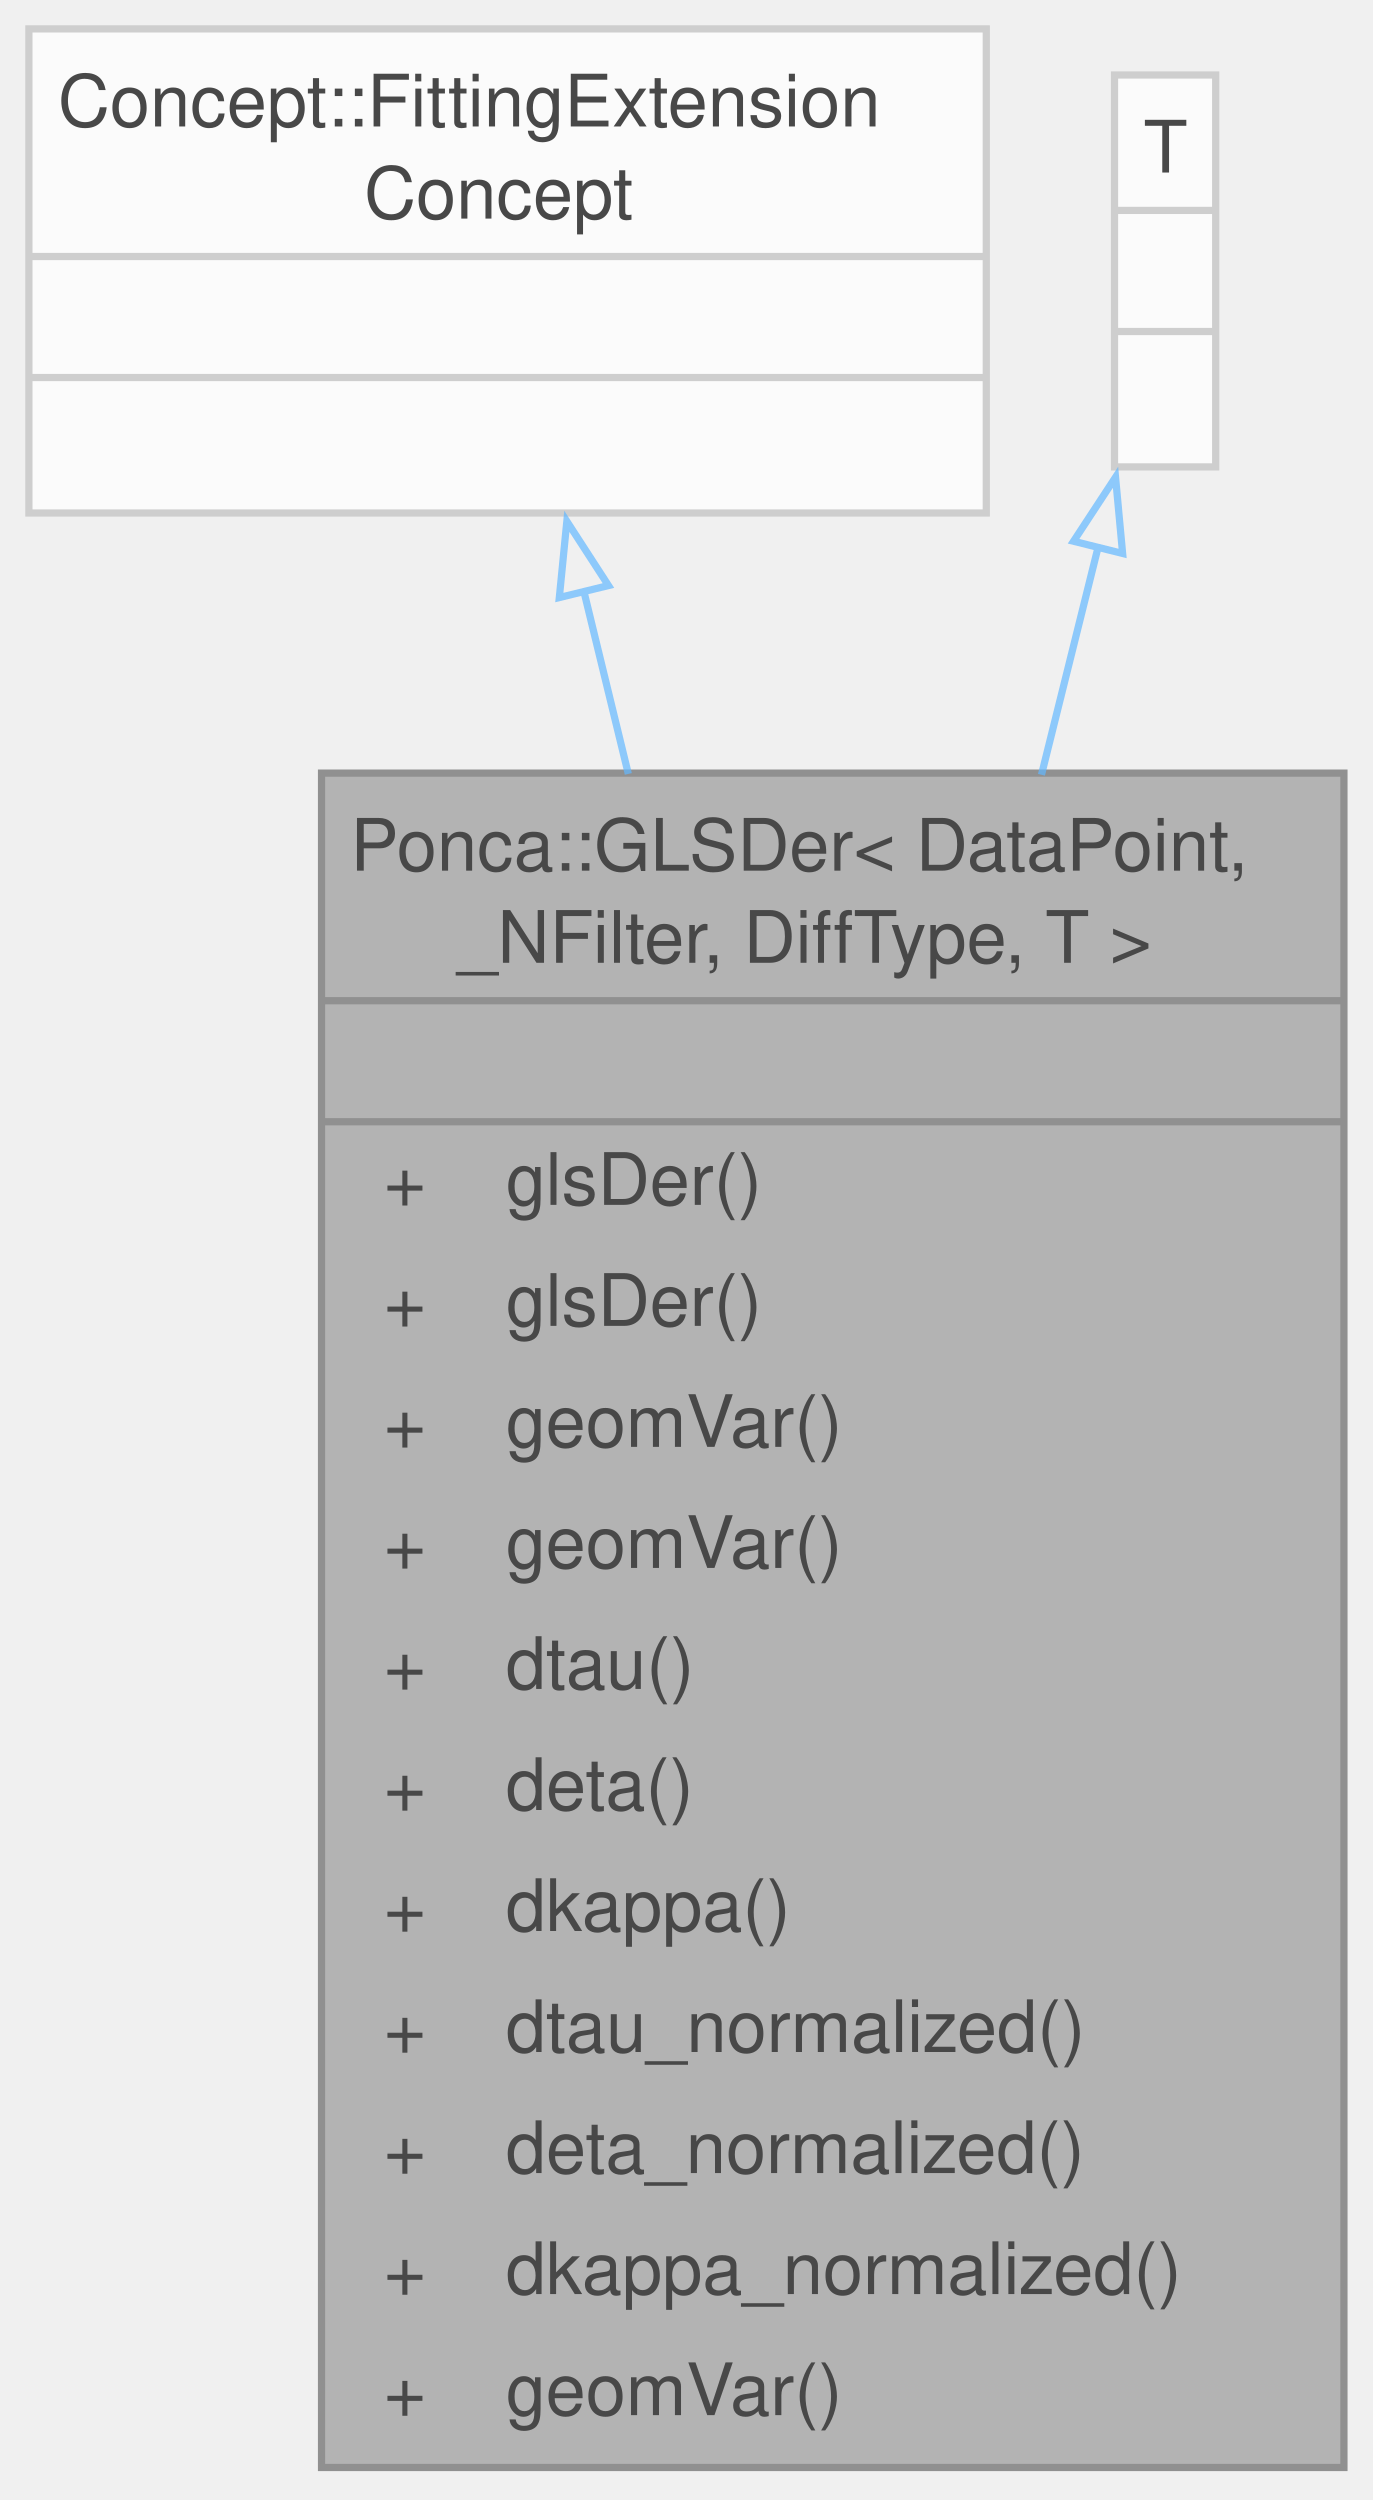
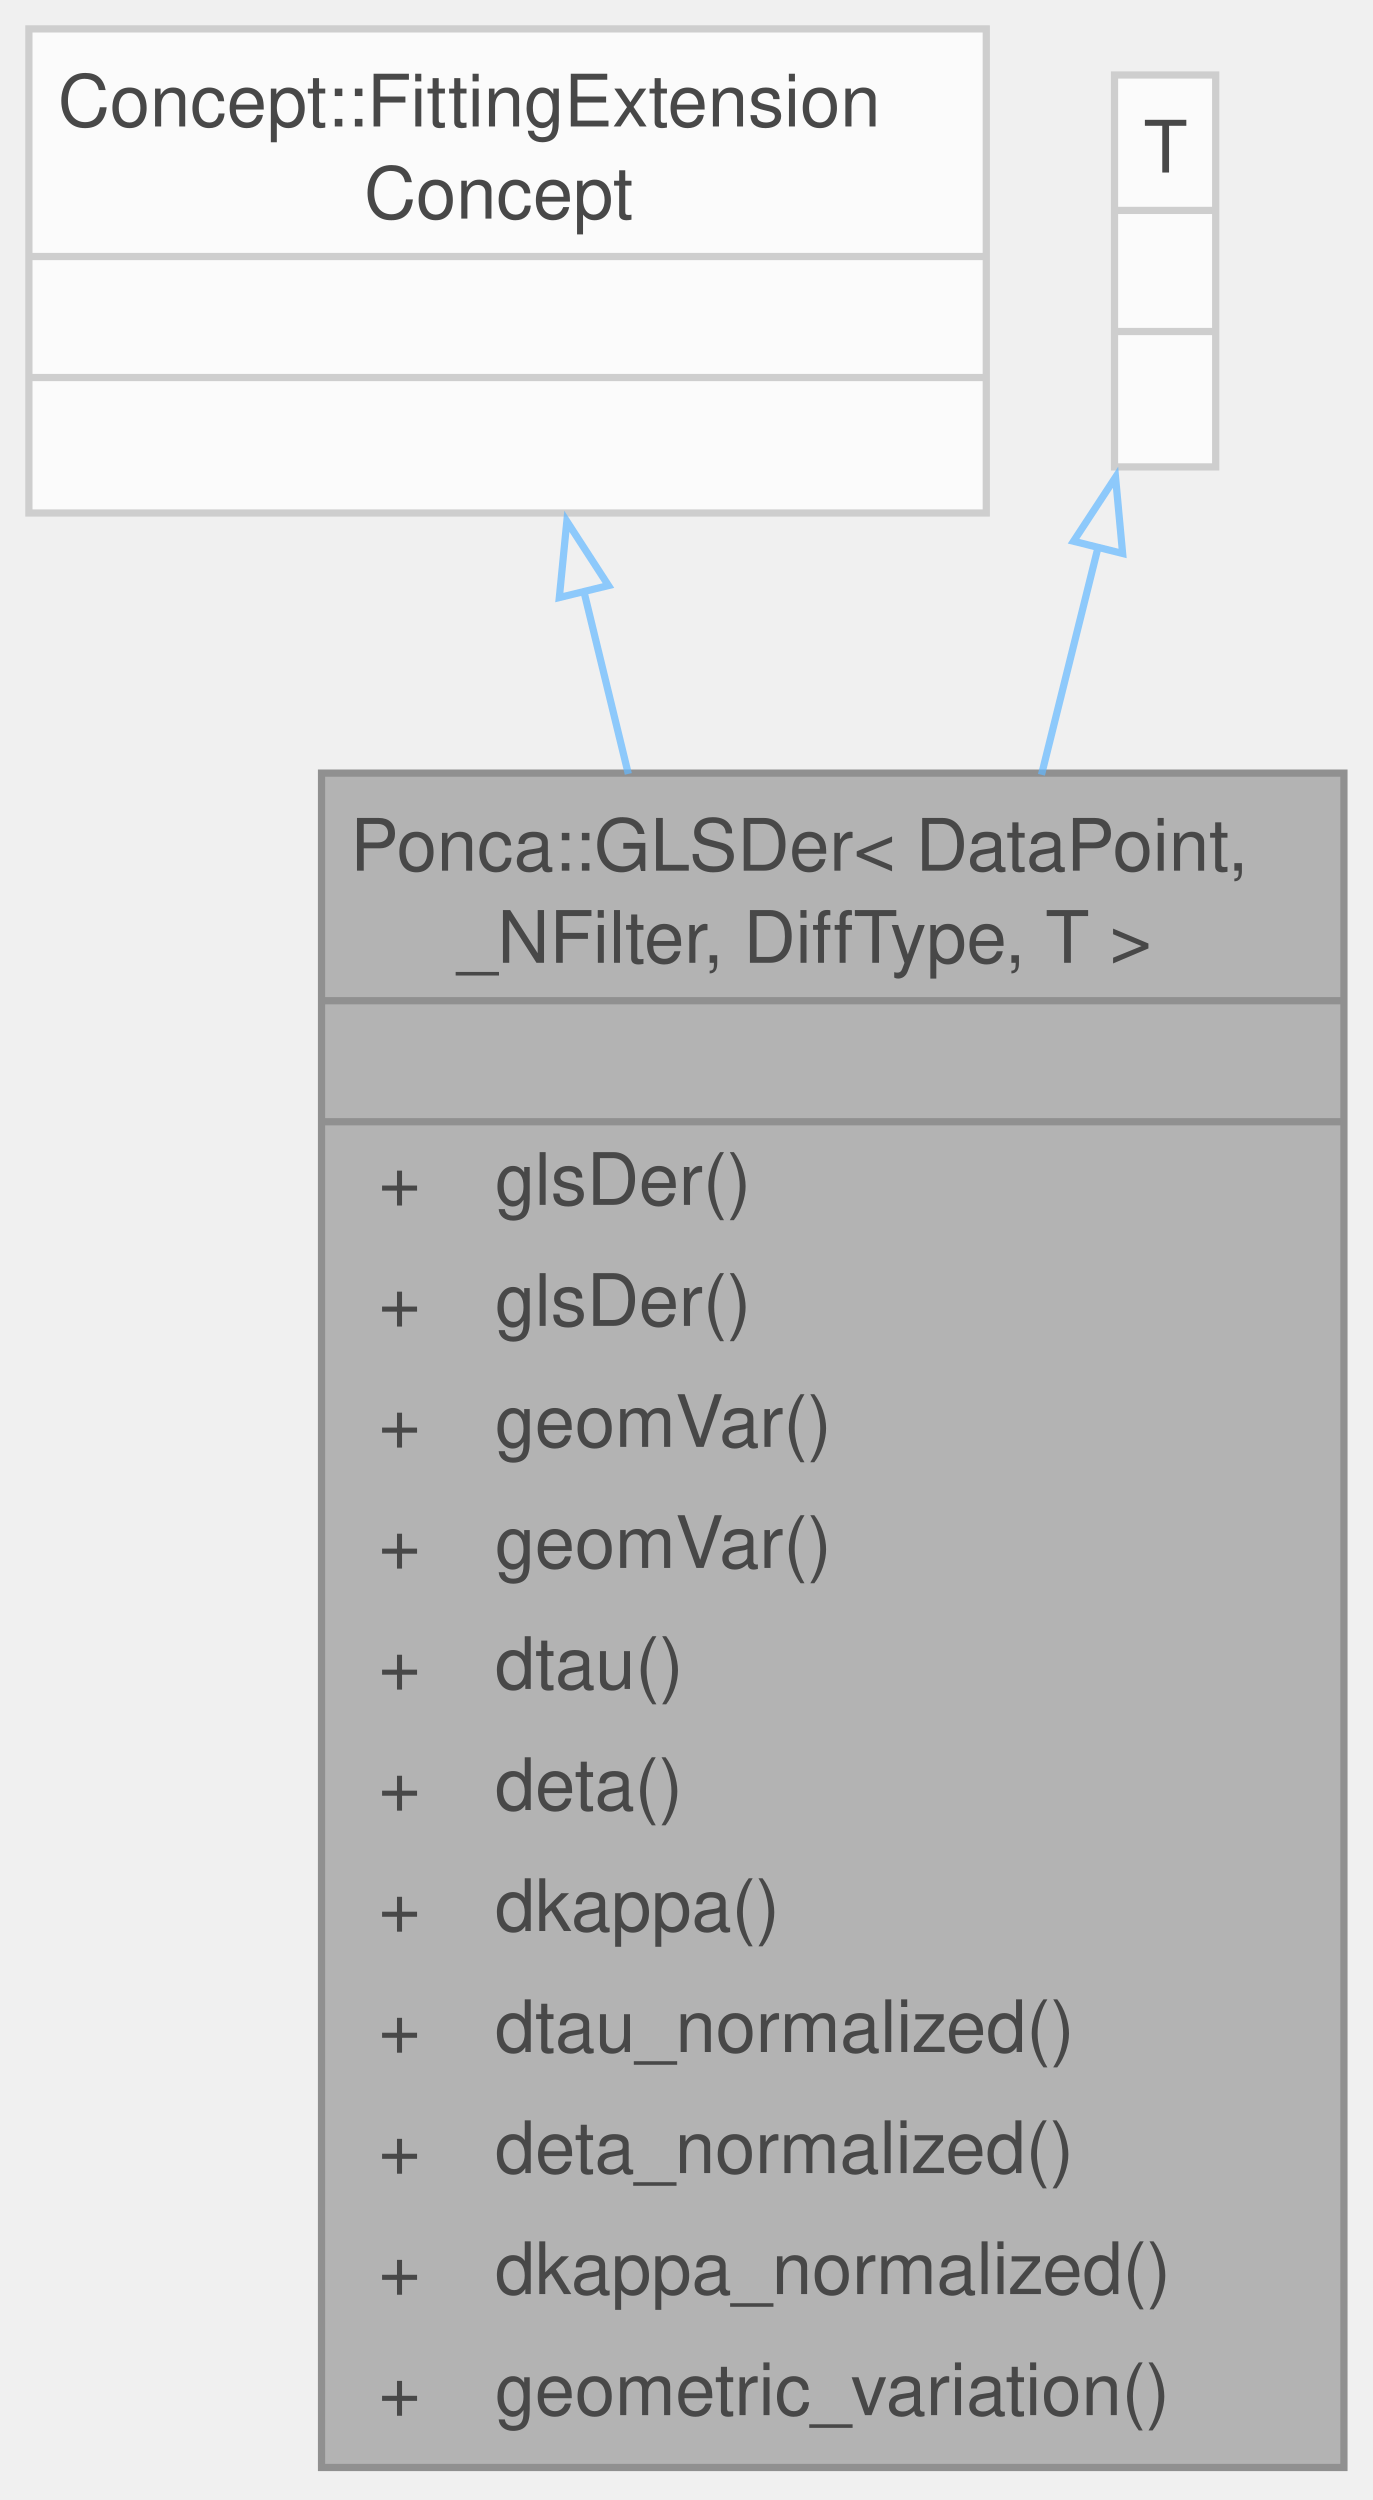
<svg xmlns="http://www.w3.org/2000/svg" xmlns:xlink="http://www.w3.org/1999/xlink" width="190pt" height="346pt" viewBox="0.00 0.00 190.00 346.00">
  <svg id="main" version="1.1" xml:space="preserve">
    <style type="text/css">
.node, .edge {opacity: 0.7;}
.node.selected, .edge.selected {opacity: 1;}
.edge:hover path { stroke: red; }
.edge:hover polygon { stroke: red; fill: red; }
</style>
    <svg id="graph" class="graph">
      <g id="graph0" class="graph" transform="scale(1 1) rotate(0) translate(4 341.5)">
        <g id="Node000001" class="node">
          <g id="a_Node000001">
            <a xlink:title="Differentiation of GLSParam.">
              <polygon fill="#999999" stroke="none" points="182,-234.5 40.5,-234.5 40.5,0 182,0 182,-234.5" />
              <text xml:space="preserve" text-anchor="start" x="44.5" y="-221" font-family="Helvetica,sans-Serif" font-size="10.00">Ponca::GLSDer&lt; DataPoint,</text>
              <text xml:space="preserve" text-anchor="start" x="56.5" y="-208.25" font-family="Helvetica,sans-Serif" font-size="10.00"> _NFilter, DiffType, T &gt;</text>
              <text xml:space="preserve" text-anchor="start" x="109.75" y="-191.5" font-family="Helvetica,sans-Serif" font-size="10.00"> </text>
-               <text xml:space="preserve" text-anchor="start" x="49.12" y="-174.75" font-family="Helvetica,sans-Serif" font-size="10.00">+</text>
-               <text xml:space="preserve" text-anchor="start" x="66" y="-174.75" font-family="Helvetica,sans-Serif" font-size="10.00">glsDer()</text>
-               <text xml:space="preserve" text-anchor="start" x="49.12" y="-158" font-family="Helvetica,sans-Serif" font-size="10.00">+</text>
-               <text xml:space="preserve" text-anchor="start" x="66" y="-158" font-family="Helvetica,sans-Serif" font-size="10.00">glsDer()</text>
-               <text xml:space="preserve" text-anchor="start" x="49.12" y="-141.25" font-family="Helvetica,sans-Serif" font-size="10.00">+</text>
-               <text xml:space="preserve" text-anchor="start" x="66" y="-141.25" font-family="Helvetica,sans-Serif" font-size="10.00">geomVar()</text>
-               <text xml:space="preserve" text-anchor="start" x="49.12" y="-124.5" font-family="Helvetica,sans-Serif" font-size="10.00">+</text>
-               <text xml:space="preserve" text-anchor="start" x="66" y="-124.5" font-family="Helvetica,sans-Serif" font-size="10.00">geomVar()</text>
-               <text xml:space="preserve" text-anchor="start" x="49.12" y="-107.75" font-family="Helvetica,sans-Serif" font-size="10.00">+</text>
-               <text xml:space="preserve" text-anchor="start" x="66" y="-107.75" font-family="Helvetica,sans-Serif" font-size="10.00">dtau()</text>
-               <text xml:space="preserve" text-anchor="start" x="49.12" y="-91" font-family="Helvetica,sans-Serif" font-size="10.00">+</text>
-               <text xml:space="preserve" text-anchor="start" x="66" y="-91" font-family="Helvetica,sans-Serif" font-size="10.00">deta()</text>
-               <text xml:space="preserve" text-anchor="start" x="49.12" y="-74.25" font-family="Helvetica,sans-Serif" font-size="10.00">+</text>
-               <text xml:space="preserve" text-anchor="start" x="66" y="-74.25" font-family="Helvetica,sans-Serif" font-size="10.00">dkappa()</text>
-               <text xml:space="preserve" text-anchor="start" x="49.12" y="-57.5" font-family="Helvetica,sans-Serif" font-size="10.00">+</text>
-               <text xml:space="preserve" text-anchor="start" x="66" y="-57.5" font-family="Helvetica,sans-Serif" font-size="10.00">dtau_normalized()</text>
-               <text xml:space="preserve" text-anchor="start" x="49.12" y="-40.75" font-family="Helvetica,sans-Serif" font-size="10.00">+</text>
-               <text xml:space="preserve" text-anchor="start" x="66" y="-40.75" font-family="Helvetica,sans-Serif" font-size="10.00">deta_normalized()</text>
-               <text xml:space="preserve" text-anchor="start" x="49.12" y="-24" font-family="Helvetica,sans-Serif" font-size="10.00">+</text>
-               <text xml:space="preserve" text-anchor="start" x="66" y="-24" font-family="Helvetica,sans-Serif" font-size="10.00">dkappa_normalized()</text>
-               <text xml:space="preserve" text-anchor="start" x="49.12" y="-7.25" font-family="Helvetica,sans-Serif" font-size="10.00">+</text>
-               <text xml:space="preserve" text-anchor="start" x="66" y="-7.25" font-family="Helvetica,sans-Serif" font-size="10.00">geomVar()</text>
+               <text xml:space="preserve" text-anchor="start" x="48.38" y="-174.75" font-family="Helvetica,sans-Serif" font-size="10.00">+</text>
+               <text xml:space="preserve" text-anchor="start" x="64.5" y="-174.75" font-family="Helvetica,sans-Serif" font-size="10.00">glsDer()</text>
+               <text xml:space="preserve" text-anchor="start" x="48.38" y="-158" font-family="Helvetica,sans-Serif" font-size="10.00">+</text>
+               <text xml:space="preserve" text-anchor="start" x="64.5" y="-158" font-family="Helvetica,sans-Serif" font-size="10.00">glsDer()</text>
+               <text xml:space="preserve" text-anchor="start" x="48.38" y="-141.25" font-family="Helvetica,sans-Serif" font-size="10.00">+</text>
+               <text xml:space="preserve" text-anchor="start" x="64.5" y="-141.25" font-family="Helvetica,sans-Serif" font-size="10.00">geomVar()</text>
+               <text xml:space="preserve" text-anchor="start" x="48.38" y="-124.5" font-family="Helvetica,sans-Serif" font-size="10.00">+</text>
+               <text xml:space="preserve" text-anchor="start" x="64.5" y="-124.5" font-family="Helvetica,sans-Serif" font-size="10.00">geomVar()</text>
+               <text xml:space="preserve" text-anchor="start" x="48.38" y="-107.75" font-family="Helvetica,sans-Serif" font-size="10.00">+</text>
+               <text xml:space="preserve" text-anchor="start" x="64.5" y="-107.75" font-family="Helvetica,sans-Serif" font-size="10.00">dtau()</text>
+               <text xml:space="preserve" text-anchor="start" x="48.38" y="-91" font-family="Helvetica,sans-Serif" font-size="10.00">+</text>
+               <text xml:space="preserve" text-anchor="start" x="64.5" y="-91" font-family="Helvetica,sans-Serif" font-size="10.00">deta()</text>
+               <text xml:space="preserve" text-anchor="start" x="48.38" y="-74.25" font-family="Helvetica,sans-Serif" font-size="10.00">+</text>
+               <text xml:space="preserve" text-anchor="start" x="64.5" y="-74.25" font-family="Helvetica,sans-Serif" font-size="10.00">dkappa()</text>
+               <text xml:space="preserve" text-anchor="start" x="48.38" y="-57.5" font-family="Helvetica,sans-Serif" font-size="10.00">+</text>
+               <text xml:space="preserve" text-anchor="start" x="64.5" y="-57.5" font-family="Helvetica,sans-Serif" font-size="10.00">dtau_normalized()</text>
+               <text xml:space="preserve" text-anchor="start" x="48.38" y="-40.75" font-family="Helvetica,sans-Serif" font-size="10.00">+</text>
+               <text xml:space="preserve" text-anchor="start" x="64.5" y="-40.75" font-family="Helvetica,sans-Serif" font-size="10.00">deta_normalized()</text>
+               <text xml:space="preserve" text-anchor="start" x="48.38" y="-24" font-family="Helvetica,sans-Serif" font-size="10.00">+</text>
+               <text xml:space="preserve" text-anchor="start" x="64.5" y="-24" font-family="Helvetica,sans-Serif" font-size="10.00">dkappa_normalized()</text>
+               <text xml:space="preserve" text-anchor="start" x="48.38" y="-7.25" font-family="Helvetica,sans-Serif" font-size="10.00">+</text>
+               <text xml:space="preserve" text-anchor="start" x="64.5" y="-7.25" font-family="Helvetica,sans-Serif" font-size="10.00">geometric_variation()</text>
              <polygon fill="#666666" stroke="#666666" points="40.5,-203 40.5,-203 182,-203 182,-203 40.5,-203" />
              <polygon fill="#666666" stroke="#666666" points="40.5,-186.25 40.5,-186.25 182,-186.25 182,-186.25 40.5,-186.25" />
              <polygon fill="none" stroke="#666666" points="40.5,0 40.5,-234.5 182,-234.5 182,0 40.5,0" />
            </a>
          </g>
        </g>
        <g id="Node000002" class="node">
          <g id="a_Node000002">
            <a xlink:title=" ">
              <polygon fill="white" stroke="none" points="132.5,-337.5 0,-337.5 0,-270.5 132.5,-270.5 132.5,-337.5" />
              <text xml:space="preserve" text-anchor="start" x="4" y="-324" font-family="Helvetica,sans-Serif" font-size="10.00">Concept::FittingExtension</text>
              <text xml:space="preserve" text-anchor="start" x="46.38" y="-311.25" font-family="Helvetica,sans-Serif" font-size="10.00">Concept</text>
              <text xml:space="preserve" text-anchor="start" x="64.75" y="-294.5" font-family="Helvetica,sans-Serif" font-size="10.00"> </text>
              <text xml:space="preserve" text-anchor="start" x="64.75" y="-277.75" font-family="Helvetica,sans-Serif" font-size="10.00"> </text>
              <polygon fill="#bfbfbf" stroke="#bfbfbf" points="0,-306 0,-306 132.5,-306 132.5,-306 0,-306" />
              <polygon fill="#bfbfbf" stroke="#bfbfbf" points="0,-289.25 0,-289.25 132.5,-289.25 132.5,-289.25 0,-289.25" />
              <polygon fill="none" stroke="#bfbfbf" points="0,-270.5 0,-337.5 132.5,-337.5 132.5,-270.5 0,-270.5" />
            </a>
          </g>
        </g>
        <g id="edge1_Node000001_Node000002" class="edge">
          <g id="a_edge1_Node000001_Node000002">
            <a xlink:title=" ">
              <path fill="none" stroke="#63b8ff" d="M76.78,-259.77C78.7,-251.87 80.79,-243.29 82.96,-234.39" />
              <polygon fill="none" stroke="#63b8ff" points="73.41,-258.8 74.45,-269.35 80.21,-260.46 73.41,-258.8" />
            </a>
          </g>
        </g>
        <g id="Node000003" class="node">
          <g id="a_Node000003">
            <a xlink:title=" ">
              <polygon fill="white" stroke="none" points="164.25,-331.12 150.25,-331.12 150.25,-276.88 164.25,-276.88 164.25,-331.12" />
              <text xml:space="preserve" text-anchor="start" x="154.25" y="-317.62" font-family="Helvetica,sans-Serif" font-size="10.00">T</text>
              <text xml:space="preserve" text-anchor="start" x="155.75" y="-300.88" font-family="Helvetica,sans-Serif" font-size="10.00"> </text>
              <text xml:space="preserve" text-anchor="start" x="155.75" y="-284.12" font-family="Helvetica,sans-Serif" font-size="10.00"> </text>
              <polygon fill="#bfbfbf" stroke="#bfbfbf" points="150.25,-312.38 150.25,-312.38 164.25,-312.38 164.25,-312.38 150.25,-312.38" />
              <polygon fill="#bfbfbf" stroke="#bfbfbf" points="150.25,-295.62 150.25,-295.62 164.25,-295.62 164.25,-295.62 150.25,-295.62" />
              <polygon fill="none" stroke="#bfbfbf" points="150.25,-276.88 150.25,-331.12 164.25,-331.12 164.25,-276.88 150.25,-276.88" />
            </a>
          </g>
        </g>
        <g id="edge2_Node000001_Node000003" class="edge">
          <g id="a_edge2_Node000001_Node000003">
            <a xlink:title=" ">
              <path fill="none" stroke="#63b8ff" d="M148.02,-265.94C145.64,-256.38 142.95,-245.58 140.14,-234.27" />
              <polygon fill="none" stroke="#63b8ff" points="144.58,-266.59 150.39,-275.45 151.37,-264.9 144.58,-266.59" />
            </a>
          </g>
        </g>
      </g>
    </svg>
  </svg>
  <style type="text/css">

[data-mouse-over-selected='false'] { opacity: 0.7; }
[data-mouse-over-selected='true']  { opacity: 1.0; }

</style>
</svg>
